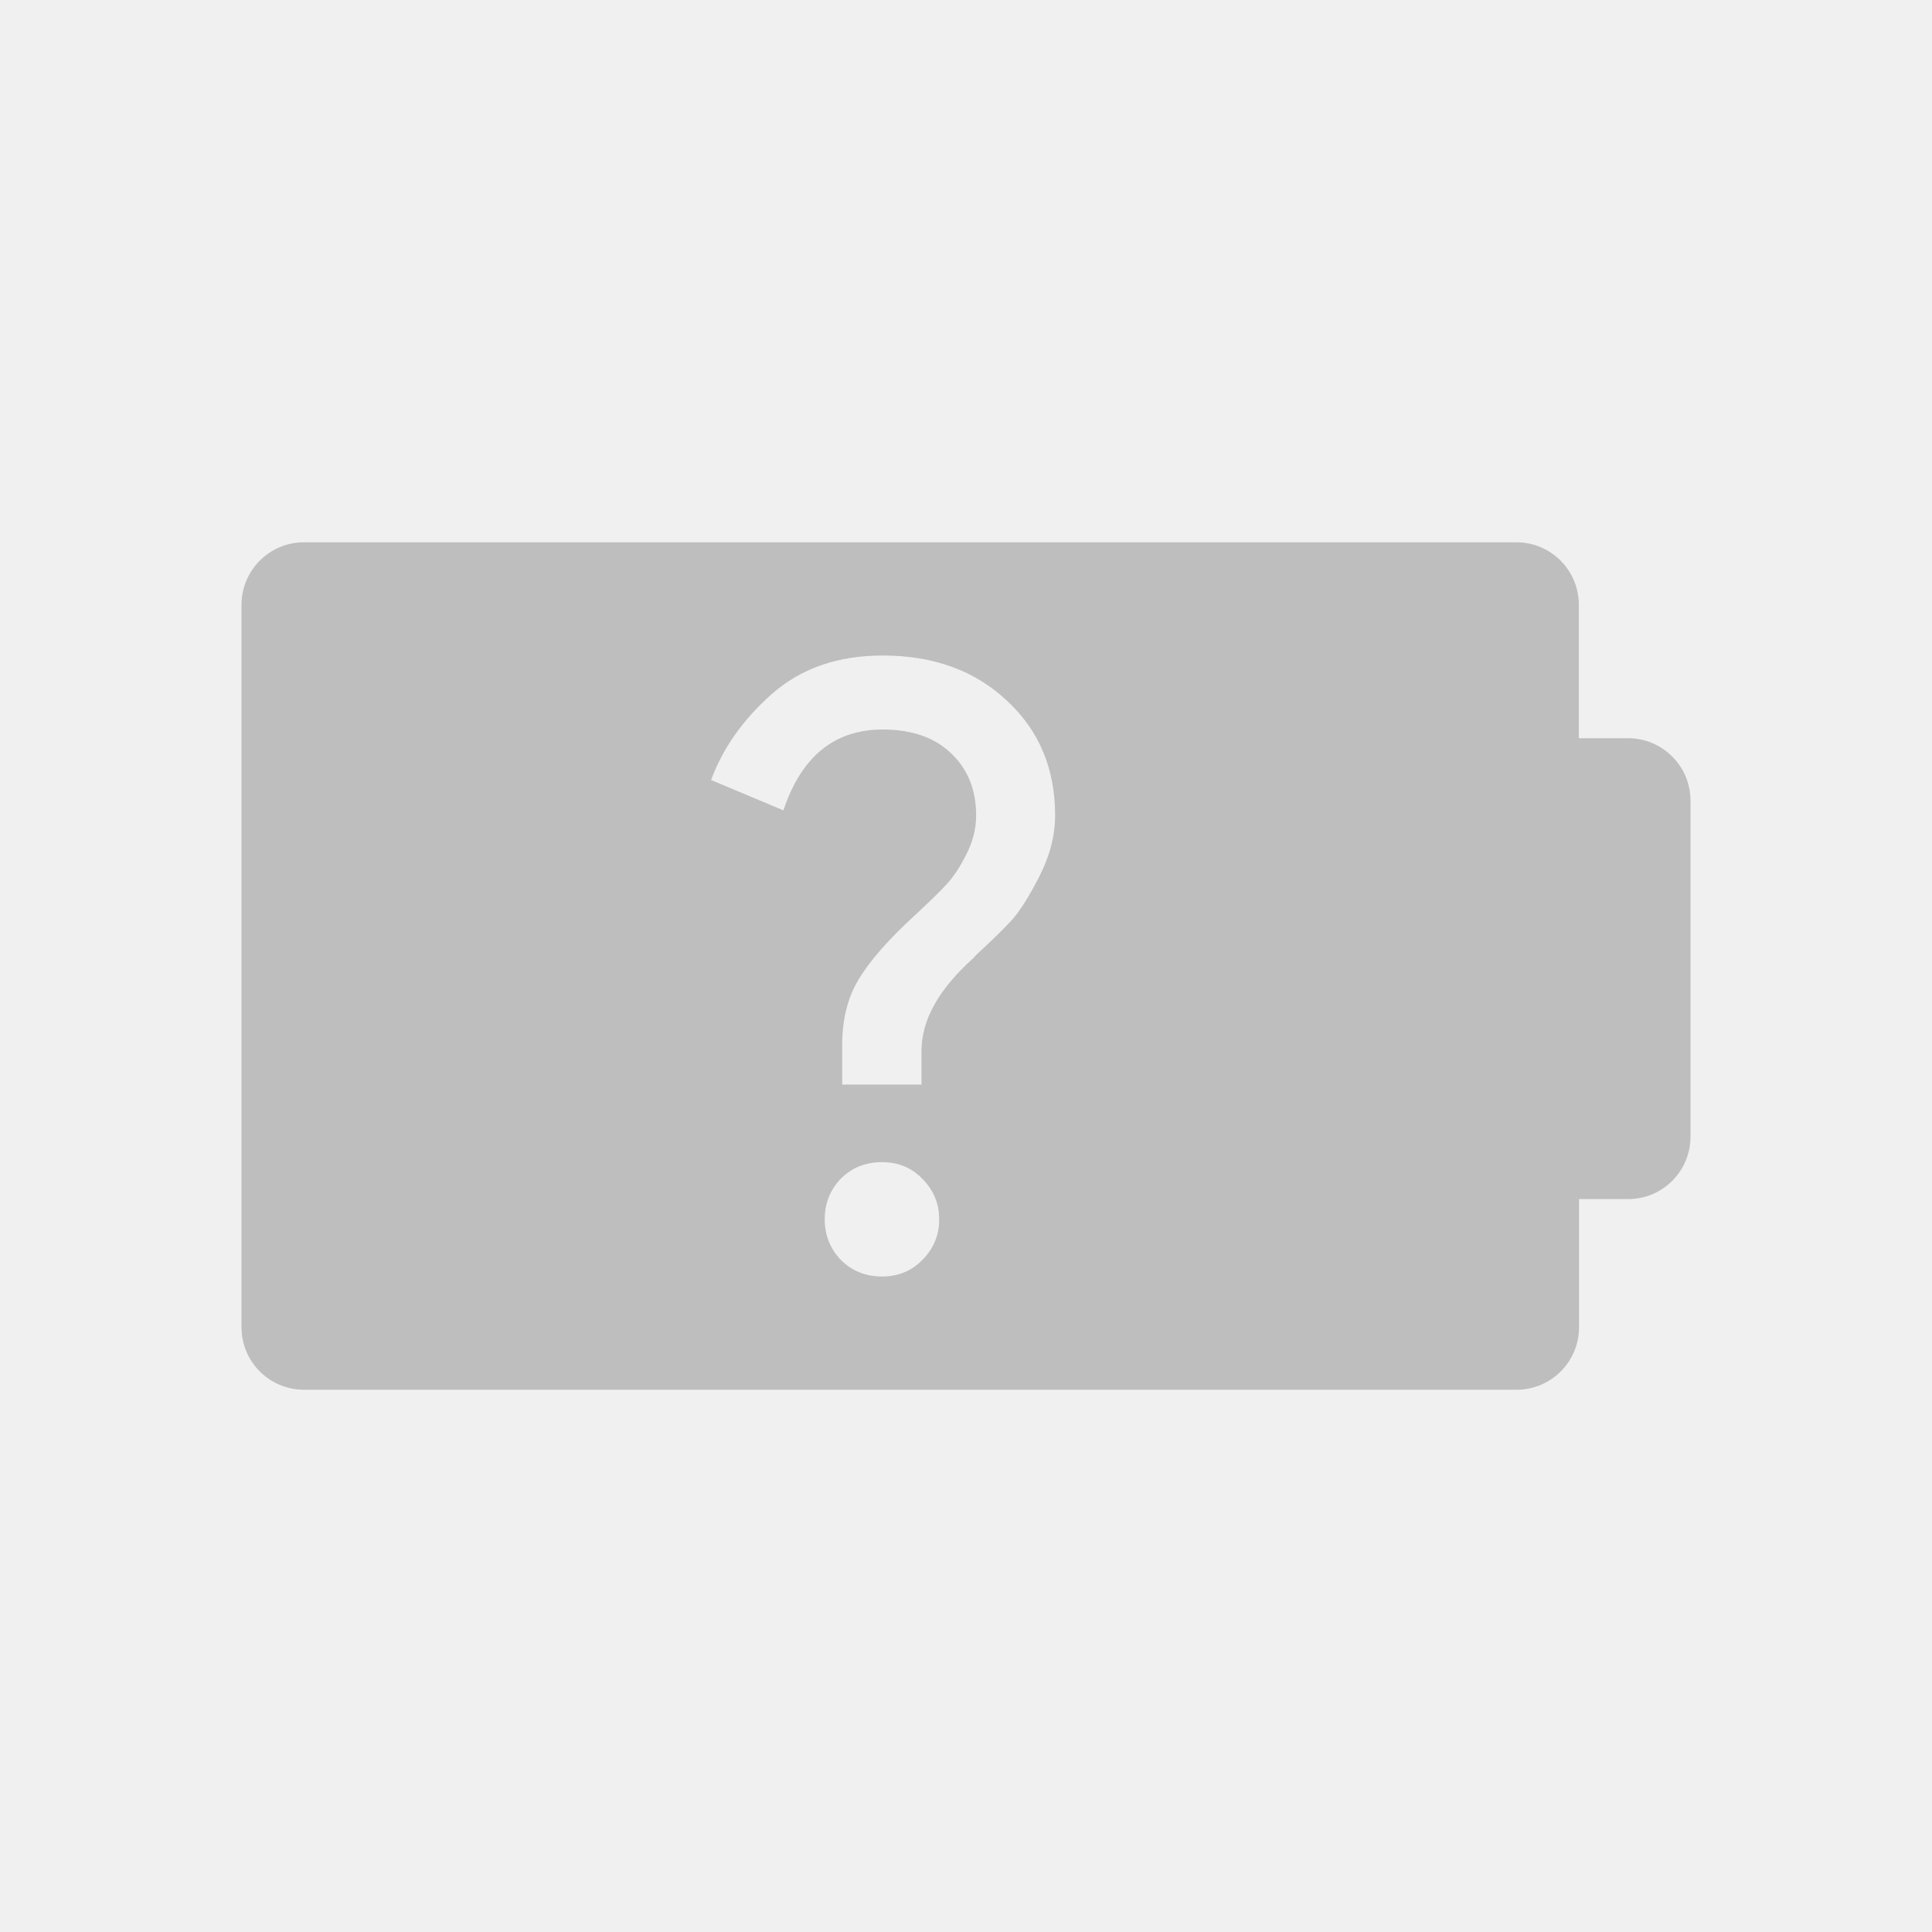
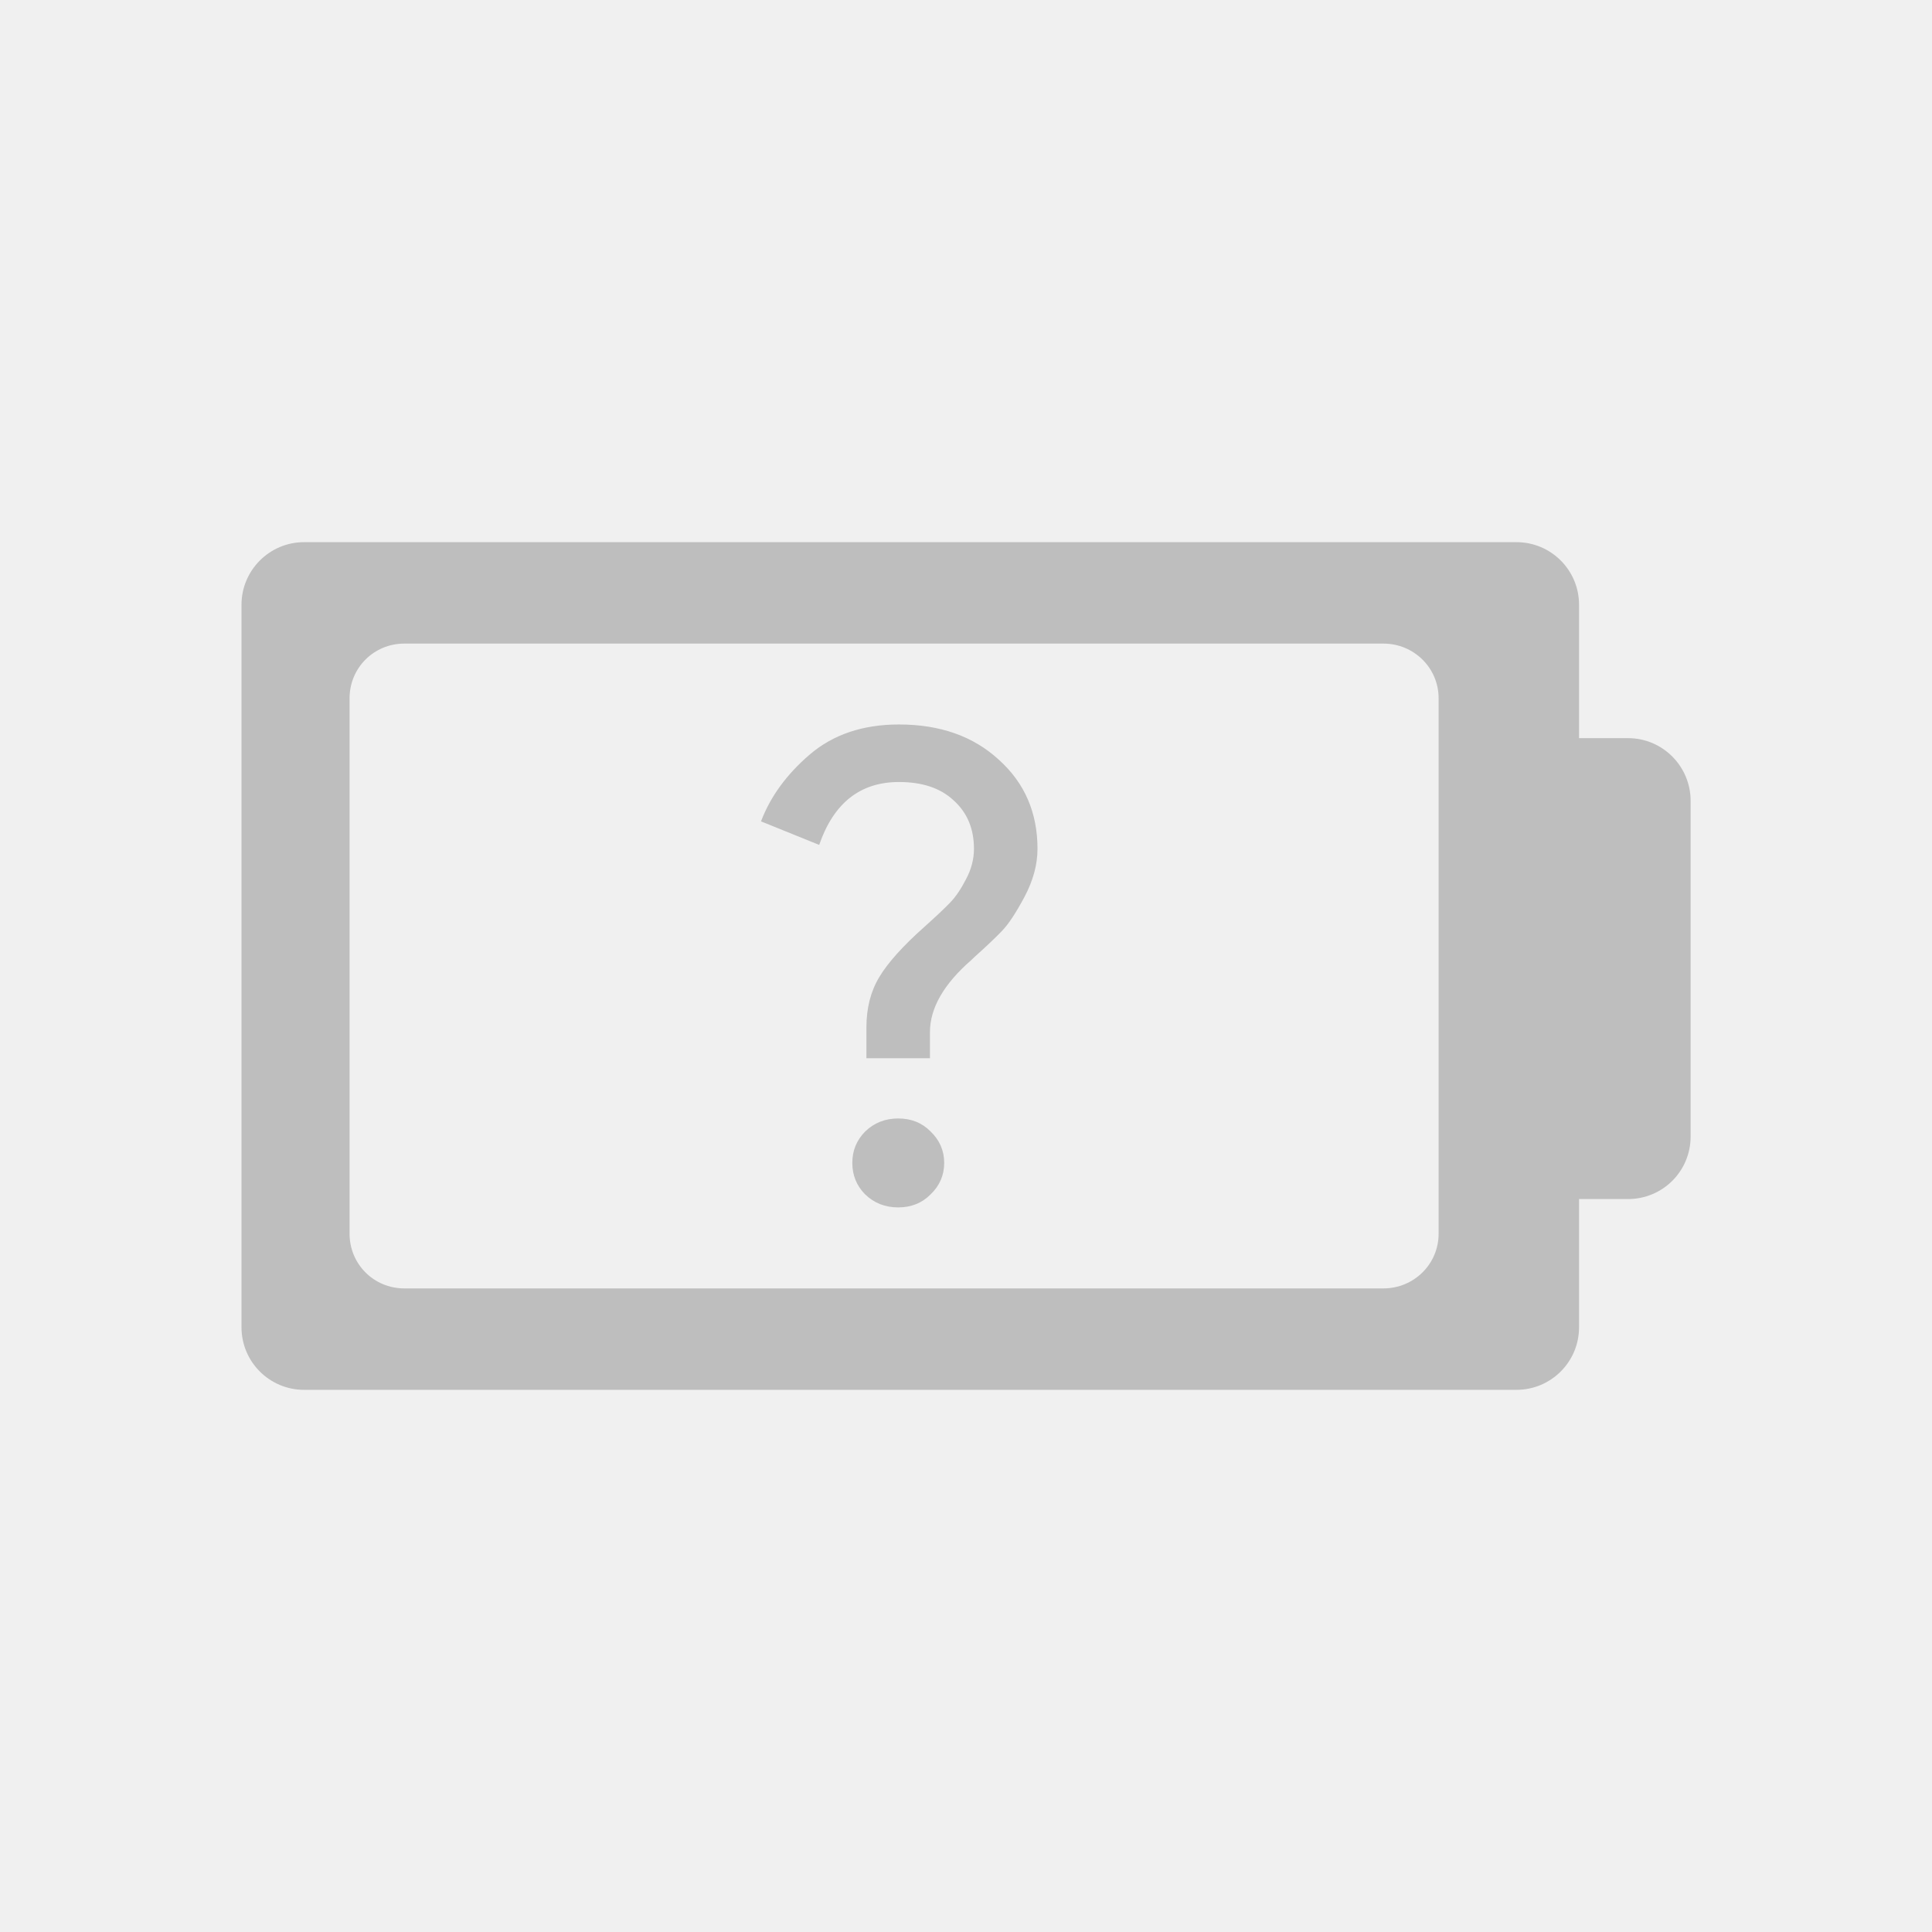
- <svg xmlns="http://www.w3.org/2000/svg" id="svg7384" style="enable-background:new" height="16" width="16" version="1.1">
+ <svg xmlns="http://www.w3.org/2000/svg" xmlns:ns1="http://www.openswatchbook.org/uri/2009/osb" id="svg7384" style="enable-background:new" height="16" width="16" version="1.1">
  <defs id="defs7386">
    <filter id="filter7554" style="color-interpolation-filters:sRGB">
      <feBlend id="feBlend7556" in2="BackgroundImage" mode="darken" />
    </filter>
+     <linearGradient ns1:paint="solid" id="linearGradient5606">
+       <stop style="stop-color:#000000;stop-opacity:1;" offset="0" id="stop5608" />
+     </linearGradient>
+     <clipPath clipPathUnits="userSpaceOnUse" id="clipPath16">
+       <path d="m 0,706.465 1490.926,0 L 1490.926,0 0,0 0,706.465 Z" id="path18" />
+     </clipPath>
+     <clipPath clipPathUnits="userSpaceOnUse" id="clipPath24">
+       <path d="m 22.195,686.117 1447.735,0 0,-667.19 -1447.735,0 0,667.19 z" id="path26" />
+     </clipPath>
+     <clipPath clipPathUnits="userSpaceOnUse" id="clipPath4534">
+       <rect ry="16" y="8" x="8" height="32" width="32" id="rect4536" style="fill:url(#linearGradient4538);fill-opacity:1;stroke:none" />
+     </clipPath>
+     <clipPath clipPathUnits="userSpaceOnUse" id="clipPath4584">
+       <rect ry="16" y="507.798" x="392.571" height="32" width="32" id="rect4586" style="fill:url(#linearGradient4588);fill-opacity:1;stroke:none" />
+     </clipPath>
+     <clipPath clipPathUnits="userSpaceOnUse" id="clipPath4550">
+       <rect ry="16" y="507.798" x="392.571" height="32" width="32" id="rect4552" style="fill:url(#linearGradient4554);fill-opacity:1;stroke:none" />
+     </clipPath>
+     <clipPath clipPathUnits="userSpaceOnUse" id="clipPath4568">
+       <rect ry="16" y="507.798" x="392.571" height="32" width="32" id="rect4570" style="fill:url(#linearGradient4572);fill-opacity:1;stroke:none" />
+     </clipPath>
+     <clipPath clipPathUnits="userSpaceOnUse" id="clipPath4528">
+       <rect ry="16" y="8" x="8" height="32" width="32" id="rect4530" style="fill:url(#linearGradient4532);fill-opacity:1;stroke:none" />
+     </clipPath>
+     <clipPath clipPathUnits="userSpaceOnUse" id="clipPath4578">
+       <rect ry="16" y="507.798" x="392.571" height="32" width="32" id="rect4580" style="fill:url(#linearGradient4582);fill-opacity:1;stroke:none" />
+     </clipPath>
+     <clipPath clipPathUnits="userSpaceOnUse" id="clipPath4562">
+       <rect ry="16" y="507.798" x="392.571" height="32" width="32" id="rect4564" style="fill:url(#linearGradient4566);fill-opacity:1;stroke:none" />
+     </clipPath>
+     <clipPath clipPathUnits="userSpaceOnUse" id="clipPath4544">
+       <rect ry="16" y="507.798" x="392.571" height="32" width="32" id="rect4546" style="fill:url(#linearGradient4548);fill-opacity:1;stroke:none" />
+     </clipPath>
+     <clipPath clipPathUnits="userSpaceOnUse" id="clipPath4390">
+       <rect ry="16" y="8" x="8" height="32" width="32" id="rect4392" style="fill:url(#linearGradient4532);fill-opacity:1;stroke:none" />
+     </clipPath>
+     <clipPath clipPathUnits="userSpaceOnUse" id="clipPath4407">
+       <rect ry="16" y="507.798" x="392.571" height="32" width="32" id="rect4409" style="fill:url(#linearGradient4582);fill-opacity:1;stroke:none" />
+     </clipPath>
+     <clipPath clipPathUnits="userSpaceOnUse" id="clipPath4424">
+       <rect ry="16" y="507.798" x="392.571" height="32" width="32" id="rect4426" style="fill:url(#linearGradient4566);fill-opacity:1;stroke:none" />
+     </clipPath>
+     <clipPath clipPathUnits="userSpaceOnUse" id="clipPath4441">
+       <rect ry="16" y="507.798" x="392.571" height="32" width="32" id="rect4443" style="fill:url(#linearGradient4548);fill-opacity:1;stroke:none" />
+     </clipPath>
+     <clipPath id="clipPath4528-1" clipPathUnits="userSpaceOnUse">
+       <rect style="fill:url(#linearGradient4532);fill-opacity:1;stroke:none" id="rect4530-7" width="32" height="32" x="8" y="8" ry="16" />
+     </clipPath>
+     <clipPath id="clipPath4578-8" clipPathUnits="userSpaceOnUse">
+       <rect style="fill:url(#linearGradient4582);fill-opacity:1;stroke:none" id="rect4580-7" width="32" height="32" x="392.571" y="507.798" ry="16" />
+     </clipPath>
+     <clipPath id="clipPath4562-8" clipPathUnits="userSpaceOnUse">
+       <rect style="fill:url(#linearGradient4566);fill-opacity:1;stroke:none" id="rect4564-8" width="32" height="32" x="392.571" y="507.798" ry="16" />
+     </clipPath>
+     <clipPath id="clipPath4544-1" clipPathUnits="userSpaceOnUse">
+       <rect style="fill:url(#linearGradient4548);fill-opacity:1;stroke:none" id="rect4546-1" width="32" height="32" x="392.571" y="507.798" ry="16" />
+     </clipPath>
+     <linearGradient ns1:paint="gradient" id="linearGradient4207">
+       <stop id="stop3371" offset="0" style="stop-color:#3498db;stop-opacity:1;" />
+       <stop id="stop3373" offset="1" style="stop-color:#3498db;stop-opacity:0;" />
+     </linearGradient>
+     <clipPath clipPathUnits="userSpaceOnUse" id="clipPath16-9">
+       <path d="m 0,706.465 1490.926,0 L 1490.926,0 0,0 0,706.465 Z" id="path18-7" />
+     </clipPath>
+     <clipPath clipPathUnits="userSpaceOnUse" id="clipPath24-9">
+       <path d="m 22.195,686.117 1447.735,0 0,-667.19 -1447.735,0 0,667.19 z" id="path26-2" />
+     </clipPath>
+     <clipPath clipPathUnits="userSpaceOnUse" id="clipPath4534-7">
+       <rect ry="16" y="8" x="8" height="32" width="32" id="rect4536-8" style="fill:url(#linearGradient4538);fill-opacity:1;stroke:none" />
+     </clipPath>
+     <clipPath clipPathUnits="userSpaceOnUse" id="clipPath4584-2">
+       <rect ry="16" y="507.798" x="392.571" height="32" width="32" id="rect4586-0" style="fill:url(#linearGradient4588);fill-opacity:1;stroke:none" />
+     </clipPath>
+     <clipPath clipPathUnits="userSpaceOnUse" id="clipPath4550-1">
+       <rect ry="16" y="507.798" x="392.571" height="32" width="32" id="rect4552-0" style="fill:url(#linearGradient4554);fill-opacity:1;stroke:none" />
+     </clipPath>
+     <clipPath clipPathUnits="userSpaceOnUse" id="clipPath4568-2">
+       <rect ry="16" y="507.798" x="392.571" height="32" width="32" id="rect4570-7" style="fill:url(#linearGradient4572);fill-opacity:1;stroke:none" />
+     </clipPath>
+     <clipPath clipPathUnits="userSpaceOnUse" id="clipPath4528-9">
+       <rect ry="16" y="8" x="8" height="32" width="32" id="rect4530-0" style="fill:url(#linearGradient4532);fill-opacity:1;stroke:none" />
+     </clipPath>
+     <clipPath clipPathUnits="userSpaceOnUse" id="clipPath4578-0">
+       <rect ry="16" y="507.798" x="392.571" height="32" width="32" id="rect4580-0" style="fill:url(#linearGradient4582);fill-opacity:1;stroke:none" />
+     </clipPath>
+     <clipPath clipPathUnits="userSpaceOnUse" id="clipPath4562-2">
+       <rect ry="16" y="507.798" x="392.571" height="32" width="32" id="rect4564-2" style="fill:url(#linearGradient4566);fill-opacity:1;stroke:none" />
+     </clipPath>
+     <clipPath clipPathUnits="userSpaceOnUse" id="clipPath4544-9">
+       <rect ry="16" y="507.798" x="392.571" height="32" width="32" id="rect4546-3" style="fill:url(#linearGradient4548);fill-opacity:1;stroke:none" />
+     </clipPath>
+     <clipPath clipPathUnits="userSpaceOnUse" id="clipPath4390-2">
+       <rect ry="16" y="8" x="8" height="32" width="32" id="rect4392-0" style="fill:url(#linearGradient4532);fill-opacity:1;stroke:none" />
+     </clipPath>
+     <clipPath clipPathUnits="userSpaceOnUse" id="clipPath4407-7">
+       <rect ry="16" y="507.798" x="392.571" height="32" width="32" id="rect4409-0" style="fill:url(#linearGradient4582);fill-opacity:1;stroke:none" />
+     </clipPath>
+     <clipPath clipPathUnits="userSpaceOnUse" id="clipPath4424-0">
+       <rect ry="16" y="507.798" x="392.571" height="32" width="32" id="rect4426-0" style="fill:url(#linearGradient4566);fill-opacity:1;stroke:none" />
+     </clipPath>
+     <clipPath clipPathUnits="userSpaceOnUse" id="clipPath4441-7">
+       <rect ry="16" y="507.798" x="392.571" height="32" width="32" id="rect4443-2" style="fill:url(#linearGradient4548);fill-opacity:1;stroke:none" />
+     </clipPath>
+     <clipPath id="clipPath4528-1-9" clipPathUnits="userSpaceOnUse">
+       <rect style="fill:url(#linearGradient4532);fill-opacity:1;stroke:none" id="rect4530-7-9" width="32" height="32" x="8" y="8" ry="16" />
+     </clipPath>
+     <clipPath id="clipPath4578-8-7" clipPathUnits="userSpaceOnUse">
+       <rect style="fill:url(#linearGradient4582);fill-opacity:1;stroke:none" id="rect4580-7-0" width="32" height="32" x="392.571" y="507.798" ry="16" />
+     </clipPath>
+     <clipPath id="clipPath4562-8-6" clipPathUnits="userSpaceOnUse">
+       <rect style="fill:url(#linearGradient4566);fill-opacity:1;stroke:none" id="rect4564-8-6" width="32" height="32" x="392.571" y="507.798" ry="16" />
+     </clipPath>
+     <clipPath id="clipPath4544-1-2" clipPathUnits="userSpaceOnUse">
+       <rect style="fill:url(#linearGradient4548);fill-opacity:1;stroke:none" id="rect4546-1-5" width="32" height="32" x="392.571" y="507.798" ry="16" />
+     </clipPath>
+     <filter id="filter7554-5" style="color-interpolation-filters:sRGB">
+       <feBlend id="feBlend7556-5" in2="BackgroundImage" mode="darken" />
+     </filter>
+     <clipPath clipPathUnits="userSpaceOnUse" id="clipPath16-4">
+       <path d="m 0,706.465 1490.926,0 L 1490.926,0 0,0 0,706.465 Z" id="path18-2" />
+     </clipPath>
+     <clipPath clipPathUnits="userSpaceOnUse" id="clipPath24-7">
+       <path d="m 22.195,686.117 1447.735,0 0,-667.19 -1447.735,0 0,667.19 z" id="path26-20" />
+     </clipPath>
+     <clipPath clipPathUnits="userSpaceOnUse" id="clipPath4534-2">
+       <rect ry="16" y="8" x="8" height="32" width="32" id="rect4536-0" style="fill:url(#linearGradient4538);fill-opacity:1;stroke:none" />
+     </clipPath>
+     <clipPath clipPathUnits="userSpaceOnUse" id="clipPath4584-7">
+       <rect ry="16" y="507.798" x="392.571" height="32" width="32" id="rect4586-8" style="fill:url(#linearGradient4588);fill-opacity:1;stroke:none" />
+     </clipPath>
+     <clipPath clipPathUnits="userSpaceOnUse" id="clipPath4550-5">
+       <rect ry="16" y="507.798" x="392.571" height="32" width="32" id="rect4552-7" style="fill:url(#linearGradient4554);fill-opacity:1;stroke:none" />
+     </clipPath>
+     <clipPath clipPathUnits="userSpaceOnUse" id="clipPath4568-5">
+       <rect ry="16" y="507.798" x="392.571" height="32" width="32" id="rect4570-5" style="fill:url(#linearGradient4572);fill-opacity:1;stroke:none" />
+     </clipPath>
+     <clipPath clipPathUnits="userSpaceOnUse" id="clipPath4528-5">
+       <rect ry="16" y="8" x="8" height="32" width="32" id="rect4530-3" style="fill:url(#linearGradient4532);fill-opacity:1;stroke:none" />
+     </clipPath>
+     <clipPath clipPathUnits="userSpaceOnUse" id="clipPath4578-5">
+       <rect ry="16" y="507.798" x="392.571" height="32" width="32" id="rect4580-4" style="fill:url(#linearGradient4582);fill-opacity:1;stroke:none" />
+     </clipPath>
+     <clipPath clipPathUnits="userSpaceOnUse" id="clipPath4562-3">
+       <rect ry="16" y="507.798" x="392.571" height="32" width="32" id="rect4564-9" style="fill:url(#linearGradient4566);fill-opacity:1;stroke:none" />
+     </clipPath>
+     <clipPath clipPathUnits="userSpaceOnUse" id="clipPath4544-8">
+       <rect ry="16" y="507.798" x="392.571" height="32" width="32" id="rect4546-2" style="fill:url(#linearGradient4548);fill-opacity:1;stroke:none" />
+     </clipPath>
+     <clipPath clipPathUnits="userSpaceOnUse" id="clipPath4390-5">
+       <rect ry="16" y="8" x="8" height="32" width="32" id="rect4392-7" style="fill:url(#linearGradient4532);fill-opacity:1;stroke:none" />
+     </clipPath>
+     <clipPath clipPathUnits="userSpaceOnUse" id="clipPath4407-4">
+       <rect ry="16" y="507.798" x="392.571" height="32" width="32" id="rect4409-2" style="fill:url(#linearGradient4582);fill-opacity:1;stroke:none" />
+     </clipPath>
+     <clipPath clipPathUnits="userSpaceOnUse" id="clipPath4424-5">
+       <rect ry="16" y="507.798" x="392.571" height="32" width="32" id="rect4426-9" style="fill:url(#linearGradient4566);fill-opacity:1;stroke:none" />
+     </clipPath>
+     <clipPath clipPathUnits="userSpaceOnUse" id="clipPath4441-73">
+       <rect ry="16" y="507.798" x="392.571" height="32" width="32" id="rect4443-3" style="fill:url(#linearGradient4548);fill-opacity:1;stroke:none" />
+     </clipPath>
+     <clipPath id="clipPath4528-1-6" clipPathUnits="userSpaceOnUse">
+       <rect style="fill:url(#linearGradient4532);fill-opacity:1;stroke:none" id="rect4530-7-97" width="32" height="32" x="8" y="8" ry="16" />
+     </clipPath>
+     <clipPath id="clipPath4578-8-6" clipPathUnits="userSpaceOnUse">
+       <rect style="fill:url(#linearGradient4582);fill-opacity:1;stroke:none" id="rect4580-7-4" width="32" height="32" x="392.571" y="507.798" ry="16" />
+     </clipPath>
+     <clipPath id="clipPath4562-8-8" clipPathUnits="userSpaceOnUse">
+       <rect style="fill:url(#linearGradient4566);fill-opacity:1;stroke:none" id="rect4564-8-0" width="32" height="32" x="392.571" y="507.798" ry="16" />
+     </clipPath>
+     <clipPath id="clipPath4544-1-4" clipPathUnits="userSpaceOnUse">
+       <rect style="fill:url(#linearGradient4548);fill-opacity:1;stroke:none" id="rect4546-1-7" width="32" height="32" x="392.571" y="507.798" ry="16" />
+     </clipPath>
+     <linearGradient id="linearGradient5263">
+       <stop id="stop5265" style="stop-color:#a0d5ff;stop-opacity:1" offset="0" />
+       <stop id="stop5267" style="stop-color:#a0d5ff;stop-opacity:1" offset="1" />
+     </linearGradient>
+     <clipPath id="clipPath4458">
+       <path id="use4460" d="m 69.626,12.145 -0.052,0 c -22.727,-0.292 -46.472,4.077 -46.709,4.122 -2.424,0.451 -4.946,2.974 -5.397,5.397 -0.044,0.237 -4.414,23.983 -4.122,46.71 -0.292,22.777 4.078,46.523 4.122,46.761 0.451,2.423 2.974,4.945 5.398,5.398 0.237,0.044 23.982,4.413 46.709,4.121 22.779,0.292 46.524,-4.077 46.761,-4.121 2.423,-0.452 4.946,-2.976 5.398,-5.399 0.044,-0.236 4.413,-23.981 4.121,-46.709 0.292,-22.777 -4.077,-46.523 -4.121,-46.761 -0.453,-2.423 -2.976,-4.946 -5.398,-5.397 -0.238,-0.045 -23.984,-4.414 -46.71,-4.122 z" />
+     </clipPath>
+     <linearGradient id="linearGradient4237">
+       <stop id="stop4239" style="stop-color:#ff594d;stop-opacity:1" offset="0" />
+       <stop id="stop4241" style="stop-color:#ff7f76;stop-opacity:1" offset="1" />
+     </linearGradient>
+     <linearGradient id="linearGradient4210">
+       <stop offset="0" style="stop-color:#ff584c;stop-opacity:1" id="stop4212" />
+       <stop offset="1" style="stop-color:#ff8077;stop-opacity:1" id="stop4214" />
+     </linearGradient>
+     <linearGradient id="linearGradient4179">
+       <stop id="stop4181" style="stop-color:#ffee5e;stop-opacity:1" offset="0" />
+       <stop id="stop4183" style="stop-color:#feff8b;stop-opacity:1" offset="1" />
+     </linearGradient>
+     <linearGradient id="linearGradient4210-3">
+       <stop id="stop4212-1" style="stop-color:#ffce69;stop-opacity:1" offset="0" />
+       <stop id="stop4214-6" style="stop-color:#ffce54;stop-opacity:1" offset="1" />
+     </linearGradient>
+     <linearGradient id="linearGradient4237-0">
+       <stop offset="0" style="stop-color:#ffee5e;stop-opacity:1" id="stop4239-8" />
+       <stop offset="1" style="stop-color:#feff9f;stop-opacity:1" id="stop4241-9" />
+     </linearGradient>
+     <linearGradient id="linearGradient4237-2">
+       <stop offset="0" style="stop-color:#ffa0a6;stop-opacity:1" id="stop4239-7" />
+       <stop offset="1" style="stop-color:#ffa0a5;stop-opacity:1" id="stop4241-2" />
+     </linearGradient>
+     <linearGradient id="linearGradient8311">
+       <stop id="stop8313" style="stop-color:#ce89ff;stop-opacity:1" offset="0" />
+       <stop id="stop8315" style="stop-color:#e898ff;stop-opacity:1" offset="1" />
+     </linearGradient>
+     <linearGradient id="linearGradient4237-8">
+       <stop offset="0" style="stop-color:#cf8aff;stop-opacity:1" id="stop4239-2" />
+       <stop offset="1" style="stop-color:#eaa0ff;stop-opacity:1" id="stop4241-3" />
+     </linearGradient>
+     <linearGradient id="linearGradient8311-3">
+       <stop id="stop8313-0" style="stop-color:#ffcc6b;stop-opacity:1" offset="0" />
+       <stop id="stop8315-1" style="stop-color:#ffcf98;stop-opacity:1" offset="1" />
+     </linearGradient>
+     <linearGradient id="linearGradient4237-3">
+       <stop offset="0" style="stop-color:#ffcc6e;stop-opacity:1" id="stop4239-0" />
+       <stop offset="1" style="stop-color:#ffe4a0;stop-opacity:1" id="stop4241-7" />
+     </linearGradient>
+     <linearGradient id="linearGradient8311-31">
+       <stop id="stop8313-2" style="stop-color:#f089ff;stop-opacity:1" offset="0" />
+       <stop id="stop8315-6" style="stop-color:#ffadea;stop-opacity:1" offset="1" />
+     </linearGradient>
+     <linearGradient id="linearGradient4237-6">
+       <stop offset="0" style="stop-color:#f18bfe;stop-opacity:1" id="stop4239-22" />
+       <stop offset="1" style="stop-color:#fcc3ff;stop-opacity:1" id="stop4241-0" />
+     </linearGradient>
+     <linearGradient id="linearGradient8467">
+       <stop offset="0" style="stop-color:#b9b9b9;stop-opacity:1" id="stop8469" />
+       <stop offset="1" style="stop-color:#d1d1d1;stop-opacity:1" id="stop8471" />
+     </linearGradient>
+     <linearGradient id="linearGradient8311-5">
+       <stop id="stop8313-7" style="stop-color:#b9b9b9;stop-opacity:1" offset="0" />
+       <stop id="stop8315-3" style="stop-color:#d2d2d2;stop-opacity:1" offset="1" />
+     </linearGradient>
+     <linearGradient id="linearGradient4237-4">
+       <stop offset="0" style="stop-color:#bababa;stop-opacity:1" id="stop4239-9" />
+       <stop offset="1" style="stop-color:#c8c8c8;stop-opacity:1" id="stop4241-37" />
+     </linearGradient>
+     <linearGradient id="linearGradient8467-7">
+       <stop offset="0" style="stop-color:#3ec896;stop-opacity:1" id="stop8469-4" />
+       <stop offset="1" style="stop-color:#66d9af;stop-opacity:1" id="stop8471-7" />
+     </linearGradient>
+     <linearGradient id="linearGradient8311-1">
+       <stop id="stop8313-9" style="stop-color:#494949;stop-opacity:1" offset="0" />
+       <stop id="stop8315-5" style="stop-color:#616774;stop-opacity:1" offset="1" />
+     </linearGradient>
+     <linearGradient gradientUnits="userSpaceOnUse" gradientTransform="scale(1.128802,0.8858951)" x1="209.957" y1="0" x2="209.957" y2="116.694" id="linearGradient-1">
+       <stop stop-color="#A7A7A7" offset="0%" id="stop4884" />
+       <stop stop-color="#8D8D8D" offset="100%" id="stop4886" />
+     </linearGradient>
+     <linearGradient gradientUnits="userSpaceOnUse" gradientTransform="scale(1.227981,0.8143451)" x1="193" y1="411.584" x2="193" y2="105.4" id="linearGradient-2">
+       <stop stop-color="#707070" offset="0%" id="stop4889" />
+       <stop stop-color="#ABABAB" offset="100%" id="stop4891" />
+     </linearGradient>
+     <linearGradient gradientUnits="userSpaceOnUse" gradientTransform="scale(1.227981,0.8143451)" x1="193" y1="70.609" x2="193" y2="457.423" id="linearGradient-3">
+       <stop stop-color="#000000" stop-opacity="0" offset="0%" id="stop4894" />
+       <stop stop-color="#000000" stop-opacity="0.19" offset="100%" id="stop4896" />
+     </linearGradient>
+     <linearGradient id="linearGradient4232">
+       <stop id="stop4234" offset="0" style="stop-color:#333333;stop-opacity:1" />
+       <stop id="stop4236" offset="1" style="stop-color:#353535;stop-opacity:1" />
+     </linearGradient>
+     <linearGradient id="linearGradient4172">
+       <stop style="stop-color:#3dc796;stop-opacity:1" offset="0" id="stop4174" />
+       <stop style="stop-color:#57d68d;stop-opacity:1" offset="1" id="stop4176" />
+     </linearGradient>
+     <linearGradient id="linearGradient4233">
+       <stop id="stop4235" offset="0" style="stop-color:#212121;stop-opacity:1" />
+       <stop id="stop4237" offset="1" style="stop-color:#1d2022;stop-opacity:0" />
+     </linearGradient>
+     <linearGradient id="linearGradient8467-6">
+       <stop offset="0" style="stop-color:#56d8d1;stop-opacity:1" id="stop8469-5" />
+       <stop offset="1" style="stop-color:#9df7ee;stop-opacity:1" id="stop8471-8" />
+     </linearGradient>
+     <linearGradient id="linearGradient8311-10">
+       <stop id="stop8313-3" style="stop-color:#55d8d1;stop-opacity:1" offset="0" />
+       <stop id="stop8315-8" style="stop-color:#66efe7;stop-opacity:1" offset="1" />
+     </linearGradient>
+     <linearGradient id="linearGradient8467-8">
+       <stop offset="0" style="stop-color:#dea679;stop-opacity:1" id="stop8469-9" />
+       <stop offset="1" style="stop-color:#f7d19d;stop-opacity:1" id="stop8471-2" />
+     </linearGradient>
+     <linearGradient id="linearGradient8311-0">
+       <stop id="stop8313-90" style="stop-color:#dda579;stop-opacity:1" offset="0" />
+       <stop id="stop8315-88" style="stop-color:#f3bc87;stop-opacity:1" offset="1" />
+     </linearGradient>
+     <linearGradient id="linearGradient8467-2">
+       <stop offset="0" style="stop-color:#5fa4d5;stop-opacity:1" id="stop8469-6" />
+       <stop offset="1" style="stop-color:#9dc9f7;stop-opacity:1" id="stop8471-5" />
+     </linearGradient>
+     <linearGradient id="linearGradient8311-06">
+       <stop id="stop8313-6" style="stop-color:#5fa3d4;stop-opacity:1" offset="0" />
+       <stop id="stop8315-2" style="stop-color:#6bb9ff;stop-opacity:1" offset="1" />
+     </linearGradient>
+     <clipPath id="clipPath4458-7">
+       <path d="m 69.626,12.145 -0.052,0 c -22.727,-0.292 -46.472,4.077 -46.709,4.122 -2.424,0.451 -4.946,2.974 -5.397,5.397 -0.044,0.237 -4.414,23.983 -4.122,46.71 -0.292,22.777 4.078,46.523 4.122,46.761 0.451,2.423 2.974,4.945 5.398,5.398 0.237,0.044 23.982,4.413 46.709,4.121 22.779,0.292 46.524,-4.077 46.761,-4.121 2.423,-0.452 4.946,-2.976 5.398,-5.399 0.044,-0.236 4.413,-23.981 4.121,-46.709 0.292,-22.777 -4.077,-46.523 -4.121,-46.761 -0.453,-2.423 -2.976,-4.946 -5.398,-5.397 -0.238,-0.045 -23.984,-4.414 -46.71,-4.122 z" id="use4460-2" />
+     </clipPath>
+     <clipPath id="clipPath4458-9">
+       <path id="use4460-27" d="m 69.626,12.145 -0.052,0 c -22.727,-0.292 -46.472,4.077 -46.709,4.122 -2.424,0.451 -4.946,2.974 -5.397,5.397 -0.044,0.237 -4.414,23.983 -4.122,46.71 -0.292,22.777 4.078,46.523 4.122,46.761 0.451,2.423 2.974,4.945 5.398,5.398 0.237,0.044 23.982,4.413 46.709,4.121 22.779,0.292 46.524,-4.077 46.761,-4.121 2.423,-0.452 4.946,-2.976 5.398,-5.399 0.044,-0.236 4.413,-23.981 4.121,-46.709 0.292,-22.777 -4.077,-46.523 -4.121,-46.761 -0.453,-2.423 -2.976,-4.946 -5.398,-5.397 -0.238,-0.045 -23.984,-4.414 -46.71,-4.122 z" />
+     </clipPath>
+     <clipPath id="clipPath4458-5">
+       <path id="use4460-5" d="m 69.626,12.145 -0.052,0 c -22.727,-0.292 -46.472,4.077 -46.709,4.122 -2.424,0.451 -4.946,2.974 -5.397,5.397 -0.044,0.237 -4.414,23.983 -4.122,46.71 -0.292,22.777 4.078,46.523 4.122,46.761 0.451,2.423 2.974,4.945 5.398,5.398 0.237,0.044 23.982,4.413 46.709,4.121 22.779,0.292 46.524,-4.077 46.761,-4.121 2.423,-0.452 4.946,-2.976 5.398,-5.399 0.044,-0.236 4.413,-23.981 4.121,-46.709 0.292,-22.777 -4.077,-46.523 -4.121,-46.761 -0.453,-2.423 -2.976,-4.946 -5.398,-5.397 -0.238,-0.045 -23.984,-4.414 -46.71,-4.122 z" />
+     </clipPath>
+     <clipPath id="clipPath4458-2">
+       <path d="m 69.626,12.145 -0.052,0 c -22.727,-0.292 -46.472,4.077 -46.709,4.122 -2.424,0.451 -4.946,2.974 -5.397,5.397 -0.044,0.237 -4.414,23.983 -4.122,46.71 -0.292,22.777 4.078,46.523 4.122,46.761 0.451,2.423 2.974,4.945 5.398,5.398 0.237,0.044 23.982,4.413 46.709,4.121 22.779,0.292 46.524,-4.077 46.761,-4.121 2.423,-0.452 4.946,-2.976 5.398,-5.399 0.044,-0.236 4.413,-23.981 4.121,-46.709 0.292,-22.777 -4.077,-46.523 -4.121,-46.761 -0.453,-2.423 -2.976,-4.946 -5.398,-5.397 -0.238,-0.045 -23.984,-4.414 -46.71,-4.122 z" id="use4460-4" />
+     </clipPath>
+     <clipPath id="clipPath4458-7-6">
+       <path id="use4460-2-9" d="m 69.626,12.145 -0.052,0 c -22.727,-0.292 -46.472,4.077 -46.709,4.122 -2.424,0.451 -4.946,2.974 -5.397,5.397 -0.044,0.237 -4.414,23.983 -4.122,46.71 -0.292,22.777 4.078,46.523 4.122,46.761 0.451,2.423 2.974,4.945 5.398,5.398 0.237,0.044 23.982,4.413 46.709,4.121 22.779,0.292 46.524,-4.077 46.761,-4.121 2.423,-0.452 4.946,-2.976 5.398,-5.399 0.044,-0.236 4.413,-23.981 4.121,-46.709 0.292,-22.777 -4.077,-46.523 -4.121,-46.761 -0.453,-2.423 -2.976,-4.946 -5.398,-5.397 -0.238,-0.045 -23.984,-4.414 -46.71,-4.122 z" />
+     </clipPath>
+     <clipPath id="clipPath4458-9-1">
+       <path d="m 69.626,12.145 -0.052,0 c -22.727,-0.292 -46.472,4.077 -46.709,4.122 -2.424,0.451 -4.946,2.974 -5.397,5.397 -0.044,0.237 -4.414,23.983 -4.122,46.71 -0.292,22.777 4.078,46.523 4.122,46.761 0.451,2.423 2.974,4.945 5.398,5.398 0.237,0.044 23.982,4.413 46.709,4.121 22.779,0.292 46.524,-4.077 46.761,-4.121 2.423,-0.452 4.946,-2.976 5.398,-5.399 0.044,-0.236 4.413,-23.981 4.121,-46.709 0.292,-22.777 -4.077,-46.523 -4.121,-46.761 -0.453,-2.423 -2.976,-4.946 -5.398,-5.397 -0.238,-0.045 -23.984,-4.414 -46.71,-4.122 z" id="use4460-27-5" />
+     </clipPath>
+     <clipPath id="clipPath4458-0">
+       <path id="use4460-56" d="m 69.626,12.145 -0.052,0 c -22.727,-0.292 -46.472,4.077 -46.709,4.122 -2.424,0.451 -4.946,2.974 -5.397,5.397 -0.044,0.237 -4.414,23.983 -4.122,46.71 -0.292,22.777 4.078,46.523 4.122,46.761 0.451,2.423 2.974,4.945 5.398,5.398 0.237,0.044 23.982,4.413 46.709,4.121 22.779,0.292 46.524,-4.077 46.761,-4.121 2.423,-0.452 4.946,-2.976 5.398,-5.399 0.044,-0.236 4.413,-23.981 4.121,-46.709 0.292,-22.777 -4.077,-46.523 -4.121,-46.761 -0.453,-2.423 -2.976,-4.946 -5.398,-5.397 -0.238,-0.045 -23.984,-4.414 -46.71,-4.122 z" />
+     </clipPath>
+     <clipPath id="clipPath4458-7-3">
+       <path d="m 69.626,12.145 -0.052,0 c -22.727,-0.292 -46.472,4.077 -46.709,4.122 -2.424,0.451 -4.946,2.974 -5.397,5.397 -0.044,0.237 -4.414,23.983 -4.122,46.71 -0.292,22.777 4.078,46.523 4.122,46.761 0.451,2.423 2.974,4.945 5.398,5.398 0.237,0.044 23.982,4.413 46.709,4.121 22.779,0.292 46.524,-4.077 46.761,-4.121 2.423,-0.452 4.946,-2.976 5.398,-5.399 0.044,-0.236 4.413,-23.981 4.121,-46.709 0.292,-22.777 -4.077,-46.523 -4.121,-46.761 -0.453,-2.423 -2.976,-4.946 -5.398,-5.397 -0.238,-0.045 -23.984,-4.414 -46.71,-4.122 z" id="use4460-2-4" />
+     </clipPath>
+     <clipPath id="clipPath4458-9-5">
+       <path id="use4460-27-3" d="m 69.626,12.145 -0.052,0 c -22.727,-0.292 -46.472,4.077 -46.709,4.122 -2.424,0.451 -4.946,2.974 -5.397,5.397 -0.044,0.237 -4.414,23.983 -4.122,46.71 -0.292,22.777 4.078,46.523 4.122,46.761 0.451,2.423 2.974,4.945 5.398,5.398 0.237,0.044 23.982,4.413 46.709,4.121 22.779,0.292 46.524,-4.077 46.761,-4.121 2.423,-0.452 4.946,-2.976 5.398,-5.399 0.044,-0.236 4.413,-23.981 4.121,-46.709 0.292,-22.777 -4.077,-46.523 -4.121,-46.761 -0.453,-2.423 -2.976,-4.946 -5.398,-5.397 -0.238,-0.045 -23.984,-4.414 -46.71,-4.122 z" />
+     </clipPath>
+     <clipPath id="clipPath4458-5-5">
+       <path id="use4460-5-3" d="m 69.626,12.145 -0.052,0 c -22.727,-0.292 -46.472,4.077 -46.709,4.122 -2.424,0.451 -4.946,2.974 -5.397,5.397 -0.044,0.237 -4.414,23.983 -4.122,46.71 -0.292,22.777 4.078,46.523 4.122,46.761 0.451,2.423 2.974,4.945 5.398,5.398 0.237,0.044 23.982,4.413 46.709,4.121 22.779,0.292 46.524,-4.077 46.761,-4.121 2.423,-0.452 4.946,-2.976 5.398,-5.399 0.044,-0.236 4.413,-23.981 4.121,-46.709 0.292,-22.777 -4.077,-46.523 -4.121,-46.761 -0.453,-2.423 -2.976,-4.946 -5.398,-5.397 -0.238,-0.045 -23.984,-4.414 -46.71,-4.122 z" />
+     </clipPath>
+     <filter id="filter7554-8" color-interpolation-filters="sRGB">
+       <feBlend id="feBlend7556-3" in2="BackgroundImage" mode="darken" />
+     </filter>
+     <clipPath id="clipPath4160" clipPathUnits="userSpaceOnUse">
+       <rect y="1023.362" x="7" height="1" width="1" id="rect4162" style="opacity:1;fill:#f2f2f2;fill-opacity:1;stroke:none;stroke-opacity:1" />
+     </clipPath>
+     <clipPath id="clipPath4160-4" clipPathUnits="userSpaceOnUse">
+       <rect y="1023.362" x="7" height="1" width="1" id="rect4162-9" style="opacity:1;fill:#f2f2f2;fill-opacity:1;stroke:none;stroke-opacity:1" />
+     </clipPath>
+     <clipPath id="clipPath4160-3" clipPathUnits="userSpaceOnUse">
+       <rect y="1023.362" x="7" height="1" width="1" id="rect4162-0" style="opacity:1;fill:#f2f2f2;fill-opacity:1;stroke:none;stroke-opacity:1" />
+     </clipPath>
+     <linearGradient id="linearGradient3257">
+       <stop offset="0" style="stop-color:#a50000;stop-opacity:1" id="stop3259" />
+       <stop offset="1" style="stop-color:#e73800;stop-opacity:1" id="stop3261" />
+     </linearGradient>
+     <clipPath clipPathUnits="userSpaceOnUse" id="clipPath4210">
+       <rect y="1024.362" x="-7" height="34" width="34" id="rect4212" style="opacity:1;fill:#0000ff;fill-opacity:0.514;stroke:none;stroke-opacity:1" />
+     </clipPath>
+     <clipPath clipPathUnits="userSpaceOnUse" id="clipPath4160-1">
+       <rect style="opacity:1;fill:#aade87;fill-opacity:0.472;stroke:none;stroke-opacity:1" id="rect4162-6" width="32" height="32" x="-6" y="1028.362" />
+     </clipPath>
+     <clipPath id="clipPath4160-4-5" clipPathUnits="userSpaceOnUse">
+       <rect y="1023.362" x="7" height="1" width="1" id="rect4162-5" style="opacity:1;fill:#f2f2f2;fill-opacity:1;stroke:none;stroke-opacity:1" />
+     </clipPath>
+     <clipPath clipPathUnits="userSpaceOnUse" id="clipPath16-8">
+       <path d="m 0,706.465 1490.926,0 L 1490.926,0 0,0 0,706.465 Z" id="path18-3" />
+     </clipPath>
+     <clipPath clipPathUnits="userSpaceOnUse" id="clipPath24-3">
+       <path d="m 22.195,686.117 1447.735,0 0,-667.19 -1447.735,0 0,667.19 z" id="path26-7" />
+     </clipPath>
+     <clipPath id="clipPath4160-3-6" clipPathUnits="userSpaceOnUse">
+       <rect y="1023.362" x="7" height="1" width="1" id="rect4162-58" style="opacity:1;fill:#f2f2f2;fill-opacity:1;stroke:none;stroke-opacity:1" />
+     </clipPath>
+     <filter id="filter7554-6" color-interpolation-filters="sRGB">
+       <feBlend id="feBlend7556-6" in2="BackgroundImage" mode="darken" />
+     </filter>
+     <clipPath clipPathUnits="userSpaceOnUse" id="clipPath4210-6">
+       <rect y="1024.362" x="-7" height="34" width="34" id="rect4212-6" style="opacity:1;fill:#0000ff;fill-opacity:0.514;stroke:none;stroke-opacity:1" />
+     </clipPath>
+     <clipPath clipPathUnits="userSpaceOnUse" id="clipPath4160-6">
+       <rect style="opacity:1;fill:#aade87;fill-opacity:0.472;stroke:none;stroke-opacity:1" id="rect4162-4" width="32" height="32" x="-6" y="1028.362" />
+     </clipPath>
+     <clipPath id="clipPath4160-4-4" clipPathUnits="userSpaceOnUse">
+       <rect y="1023.362" x="7" height="1" width="1" id="rect4162-5-7" style="opacity:1;fill:#f2f2f2;fill-opacity:1;stroke:none;stroke-opacity:1" />
+     </clipPath>
+     <clipPath clipPathUnits="userSpaceOnUse" id="clipPath16-90">
+       <path d="m 0,706.465 1490.926,0 L 1490.926,0 0,0 0,706.465 Z" id="path18-6" />
+     </clipPath>
+     <clipPath clipPathUnits="userSpaceOnUse" id="clipPath24-30">
+       <path d="m 22.195,686.117 1447.735,0 0,-667.19 -1447.735,0 0,667.19 z" id="path26-1" />
+     </clipPath>
+     <clipPath id="clipPath4160-3-4" clipPathUnits="userSpaceOnUse">
+       <rect y="1023.362" x="7" height="1" width="1" id="rect4162-58-9" style="opacity:1;fill:#f2f2f2;fill-opacity:1;stroke:none;stroke-opacity:1" />
+     </clipPath>
  </defs>
-   <g style="fill:#ffffff;fill-opacity:1" id="g4250" transform="matrix(0.4466778,0,0,0.4466778,18.9436,5.724589)">
-     <path style="fill:#bebebe;fill-opacity:1" d="M 1.604,3.906 C 1.27,3.906 1,4.177 1,4.51 l 0,6.98 c 0,0.334 0.27,0.604 0.604,0.604 l 11.715,0 c 0.334,0 0.604,-0.27 0.604,-0.604 l 0,-1.238 0.475,0 C 14.73,10.252 15,9.983 15,9.648 L 15,6.404 C 15.001,6.07 14.73,5.799 14.396,5.799 l -0.475,0 0,-1.289 c 0,-0.333 -0.269,-0.604 -0.604,-0.604 l -11.715,0 z M 7.195,5 c 0.493,0 0.894,0.147 1.203,0.439 0.309,0.287 0.463,0.656 0.463,1.105 0,0.195 -0.051,0.393 -0.154,0.594 -0.103,0.201 -0.194,0.343 -0.275,0.43 -0.076,0.081 -0.185,0.188 -0.326,0.318 l -0.039,0.041 C 7.736,8.226 7.57,8.522 7.57,8.82 l 0,0.326 -0.766,0 0,-0.383 c 0,-0.244 0.051,-0.452 0.154,-0.625 C 7.062,7.96 7.244,7.75 7.504,7.512 7.65,7.376 7.753,7.276 7.812,7.211 7.878,7.14 7.94,7.047 8,6.928 8.065,6.803 8.098,6.675 8.098,6.545 8.098,6.296 8.016,6.095 7.854,5.943 7.696,5.792 7.477,5.715 7.195,5.715 c -0.466,0 -0.786,0.261 -0.959,0.781 L 5.537,6.203 C 5.651,5.894 5.847,5.617 6.123,5.373 6.405,5.124 6.762,5 7.195,5 Z M 7.188,9.895 c 0.157,0 0.288,0.054 0.391,0.162 0.108,0.108 0.162,0.239 0.162,0.391 0,0.152 -0.054,0.282 -0.162,0.391 C 7.475,10.946 7.345,11 7.188,11 7.03,11 6.897,10.946 6.789,10.838 6.686,10.729 6.635,10.599 6.635,10.447 c 0,-0.152 0.051,-0.282 0.154,-0.391 C 6.897,9.948 7.03,9.895 7.188,9.895 Z" transform="matrix(1.918929,0,0,1.918929,-39.85142,-10.25719)" id="path4359" />
-     <g style="fill:#ffffff;fill-opacity:1" transform="matrix(0.02205965,0,0,0.02205965,-29.9,-0.3914914)" id="g3-9">
-       <g style="fill:#ffffff;fill-opacity:1" id="g5-4" />
-     </g>
+   <g style="font-style:normal;font-weight:normal;font-size:11.597px;line-height:125%;font-family:sans-serif;letter-spacing:0px;word-spacing:0px;fill:#ffffff;fill-opacity:1;stroke:none;stroke-width:1px;stroke-linecap:butt;stroke-linejoin:miter;stroke-opacity:1" id="text4361" transform="matrix(0.7010699,0,0,0.7010699,9.940253,3.287037)" />
+   <g style="fill:#ffffff;fill-opacity:1;enable-background:new" transform="matrix(0.00985356,0,0,0.00985356,5.181152,18.83939)" id="g3-9-36">
+     <g style="fill:#ffffff;fill-opacity:1" id="g5-4-7" />
  </g>
-   <g style="font-style:normal;font-weight:normal;font-size:11.597px;line-height:125%;font-family:sans-serif;letter-spacing:0px;word-spacing:0px;fill:#ffffff;fill-opacity:1;stroke:none;stroke-width:1px;stroke-linecap:butt;stroke-linejoin:miter;stroke-opacity:1" id="text4361" transform="matrix(0.7010699,0,0,0.7010699,9.940253,3.287037)" />
+   <g style="fill:#ffffff;fill-opacity:1;enable-background:new" transform="matrix(0.00985356,0,0,0.00985356,37.62732,18.40204)" id="g3-9-3">
+     <g style="fill:#ffffff;fill-opacity:1" id="g5-4-6" />
+   </g>
+   <path style="fill:#bebebe;fill-opacity:1;stroke-width:0.857;enable-background:new" d="m 2.518,4.49 c -0.286,0 -0.518,0.233 -0.518,0.518 v 5.984 c 0,0.286 0.232,0.518 0.518,0.518 h 10.041 c 0.286,0 0.518,-0.232 0.518,-0.518 V 9.93 h 0.406 c 0.286,0 0.518,-0.23 0.518,-0.518 v -2.779 c 4.46e-4,-0.286 -0.231,-0.52 -0.518,-0.52 h -0.406 v -1.105 c 0,-0.285 -0.231,-0.518 -0.518,-0.518 z m 0.83,0.84 h 8.109 c 0.252,0 0.457,0.201 0.457,0.453 v 4.434 c 0,0.252 -0.205,0.453 -0.457,0.453 H 3.348 c -0.252,0 -0.453,-0.201 -0.453,-0.453 V 5.783 c 0,-0.252 0.201,-0.453 0.453,-0.453 z" id="path854-3" />
+   <g id="g1674" transform="matrix(0.5925926,0,0,0.5925926,2.706526,3.259056)">
+     <path id="path1668" d="m 7.996,4.625 c 0.573,0 1.039,0.164 1.397,0.494 0.359,0.323 0.539,0.738 0.539,1.244 0,0.22 -0.061,0.442 -0.18,0.668 C 9.632,7.256 9.526,7.418 9.431,7.515 9.343,7.607 9.217,7.726 9.053,7.873 L 9.006,7.918 C 8.622,8.253 8.429,8.589 8.429,8.924 v 0.365 H 7.541 V 8.86 c 0,-0.274 0.061,-0.509 0.18,-0.705 C 7.841,7.954 8.052,7.719 8.354,7.451 8.524,7.298 8.644,7.185 8.713,7.112 8.789,7.033 8.861,6.927 8.93,6.793 9.006,6.653 9.044,6.509 9.044,6.362 9.044,6.082 8.949,5.856 8.76,5.686 8.578,5.515 8.323,5.429 7.996,5.429 c -0.542,0 -0.913,0.294 -1.115,0.879 L 6.068,5.979 C 6.2,5.631 6.428,5.32 6.749,5.045 7.076,4.765 7.492,4.625 7.996,4.625 Z" style="opacity:1;fill:#bebebe;fill-opacity:1;fill-rule:evenodd;stroke:none;stroke-width:0.75;stroke-linecap:round;stroke-linejoin:round;stroke-miterlimit:4;stroke-dasharray:none;stroke-dashoffset:0;stroke-opacity:1" />
+     <path id="path4278" d="m 7.985,10.131 c 0.183,0 0.334,0.061 0.454,0.183 0.126,0.122 0.189,0.267 0.189,0.438 0,0.171 -0.063,0.318 -0.189,0.439 -0.12,0.122 -0.271,0.183 -0.454,0.183 -0.183,0 -0.337,-0.061 -0.463,-0.183 C 7.403,11.07 7.344,10.923 7.344,10.752 c 0,-0.171 0.059,-0.316 0.179,-0.438 0.126,-0.122 0.28,-0.183 0.463,-0.183 z" style="opacity:1;fill:#bebebe;fill-opacity:1;fill-rule:evenodd;stroke:none;stroke-width:0.75;stroke-linecap:round;stroke-linejoin:round;stroke-miterlimit:4;stroke-dasharray:none;stroke-dashoffset:0;stroke-opacity:1" />
+   </g>
+   <g style="font-style:normal;font-weight:normal;font-size:11.25px;line-height:125%;font-family:sans-serif;letter-spacing:0px;word-spacing:0px;fill:#bebebe;fill-opacity:1;stroke:none;stroke-width:1px;stroke-linecap:butt;stroke-linejoin:miter;stroke-opacity:1" id="text4304" transform="matrix(0.8396446,0,0,0.8130082,-296.6038,-419.8165)" />
+   <g id="layer1" style="display:inline" transform="translate(60.42863,-478.7981)" />
+   <g id="layer14" style="display:inline" transform="translate(-180.5716,138.2019)" />
+   <g id="layer15" style="display:inline" transform="translate(-180.5716,138.2019)" />
+   <g id="g71291" style="display:inline" transform="translate(-180.5716,138.2019)" />
+   <g id="layer2" style="display:inline" transform="translate(60.42863,-328.7981)" />
+   <g id="g6058" style="display:inline" transform="translate(60.42863,-328.7981)" />
+   <g id="layer12" style="display:inline" transform="translate(-180.5716,138.2019)" />
</svg>
